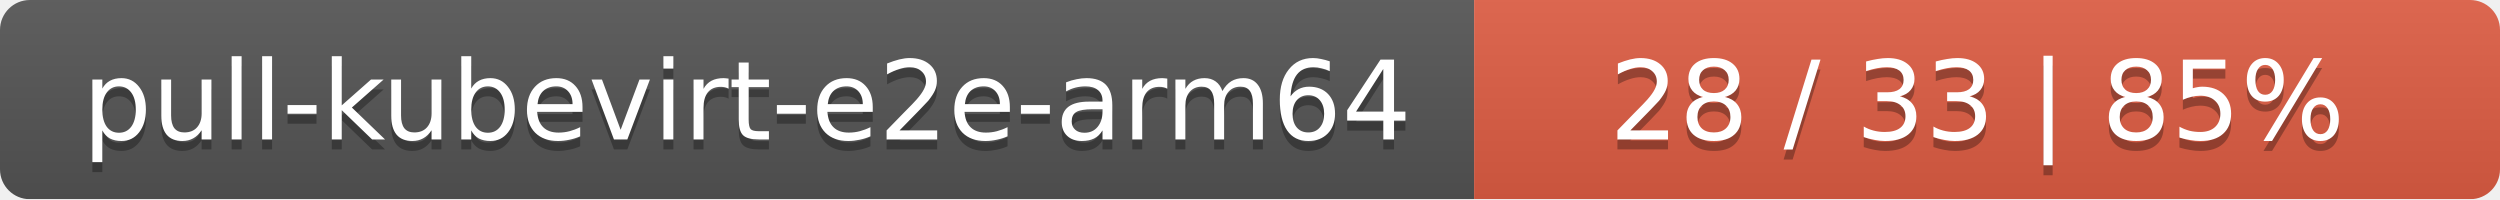
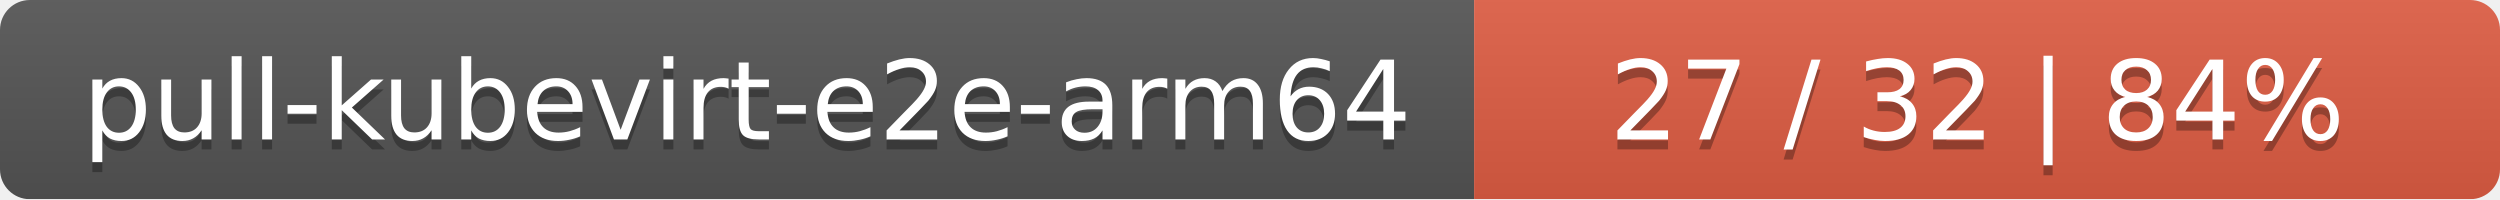
<svg xmlns="http://www.w3.org/2000/svg" width="251" height="20">
  <linearGradient id="smooth" x2="0" y2="100%">
    <stop offset="0" stop-color="#bbb" stop-opacity=".1" />
    <stop offset="1" stop-opacity=".1" />
  </linearGradient>
  <mask id="round">
    <rect width="251" height="20" rx="3" fill="#fff" />
  </mask>
  <g mask="url(#round)">
    <rect width="148" height="20" fill="#555" />
    <rect x="148" width="103" height="20" fill="#e05d44" />
    <rect width="251" height="20" fill="url(#smooth)" />
  </g>
  <g fill="#fff" text-anchor="middle" font-family="DejaVu Sans,Verdana,Geneva,sans-serif" font-size="11">
    <text x="75" y="15" fill="#010101" fill-opacity=".3">pull-kubevirt-e2e-arm64</text>
    <text x="75" y="14">pull-kubevirt-e2e-arm64</text>
-     <text x="198.5" y="15" fill="#010101" fill-opacity=".3">28 / 33    |    85%</text>
-     <text x="198.5" y="14">28 / 33    |    85%</text>
+     <text x="198.5" y="15" fill="#010101" fill-opacity=".3">27 / 32    |    84%</text>
+     <text x="198.5" y="14">27 / 32    |    84%</text>
  </g>
</svg>
